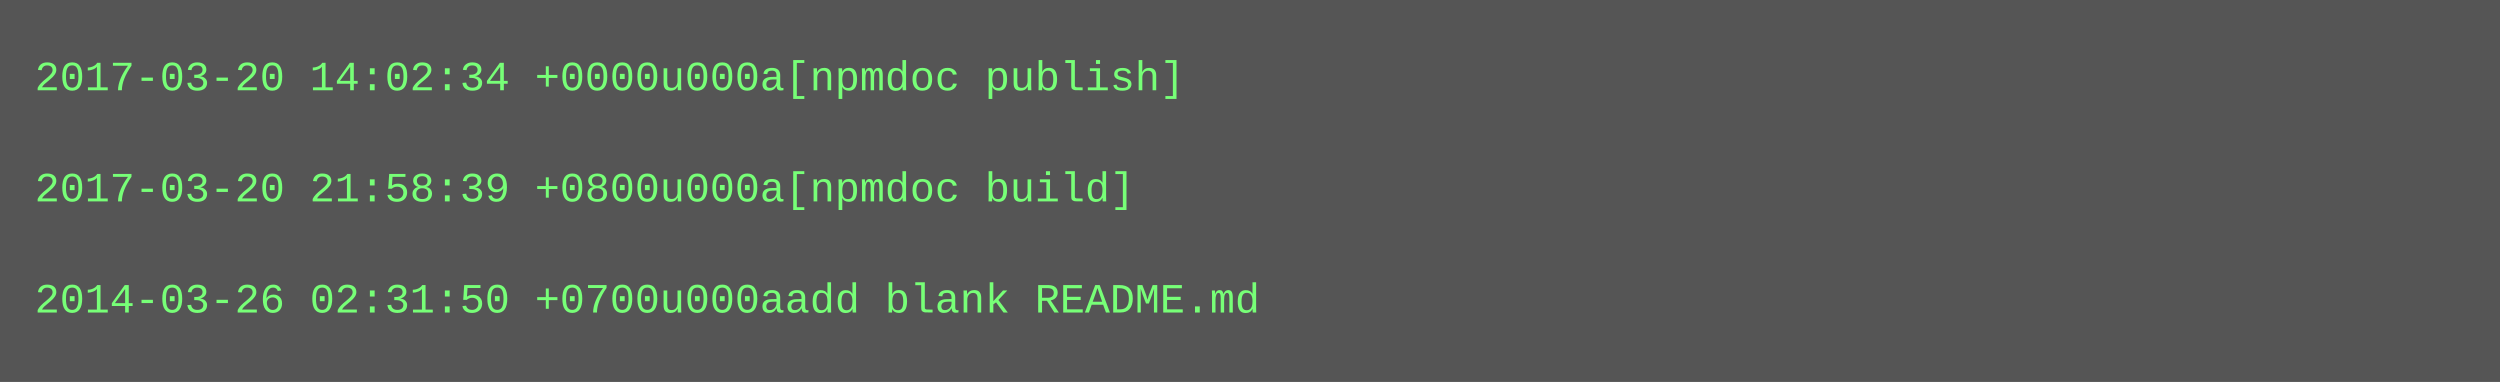
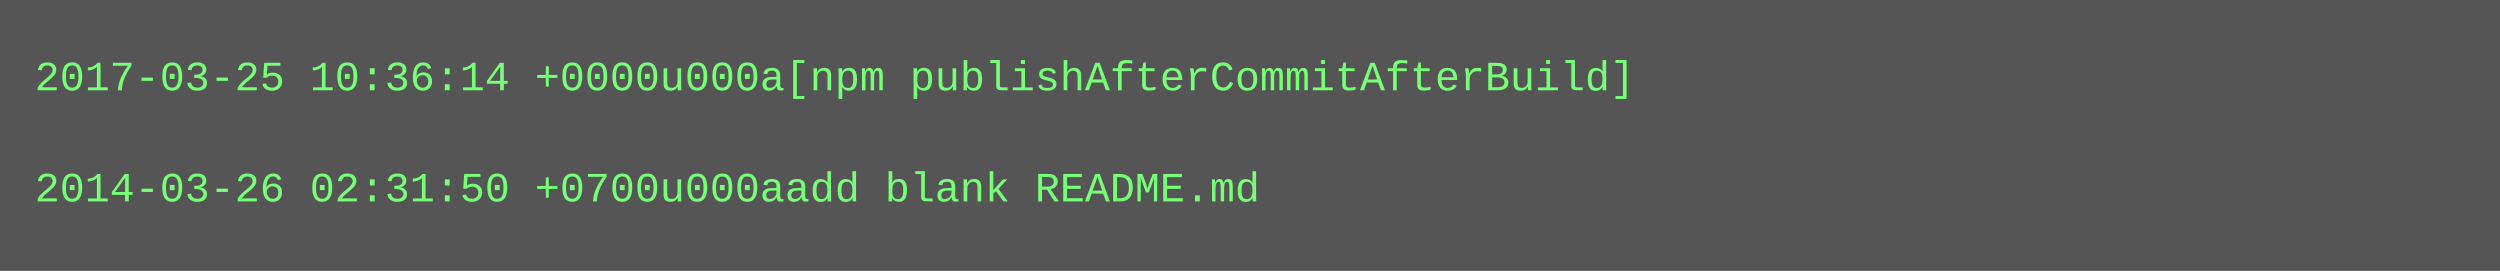
- <svg xmlns="http://www.w3.org/2000/svg" height="110" width="720">
-   <rect height="110" fill="#555" width="720" />
+ <svg xmlns="http://www.w3.org/2000/svg" height="78" width="720">
+   <rect height="78" fill="#555" width="720" />
  <text fill="#7f7" font-family="Courier New" font-size="12" xml:space="preserve">
-     <tspan x="10" y="26">2017-03-20 14:02:34 +0000u000a[npmdoc publish]</tspan>
+     <tspan x="10" y="26">2017-03-25 10:36:14 +0000u000a[npm publishAfterCommitAfterBuild]</tspan>
    <tspan x="10" y="42" />
-     <tspan x="10" y="58">2017-03-20 21:58:39 +0800u000a[npmdoc build]</tspan>
-     <tspan x="10" y="74" />
-     <tspan x="10" y="90">2014-03-26 02:31:50 +0700u000aadd blank README.md</tspan>
+     <tspan x="10" y="58">2014-03-26 02:31:50 +0700u000aadd blank README.md</tspan>
  </text>
</svg>
